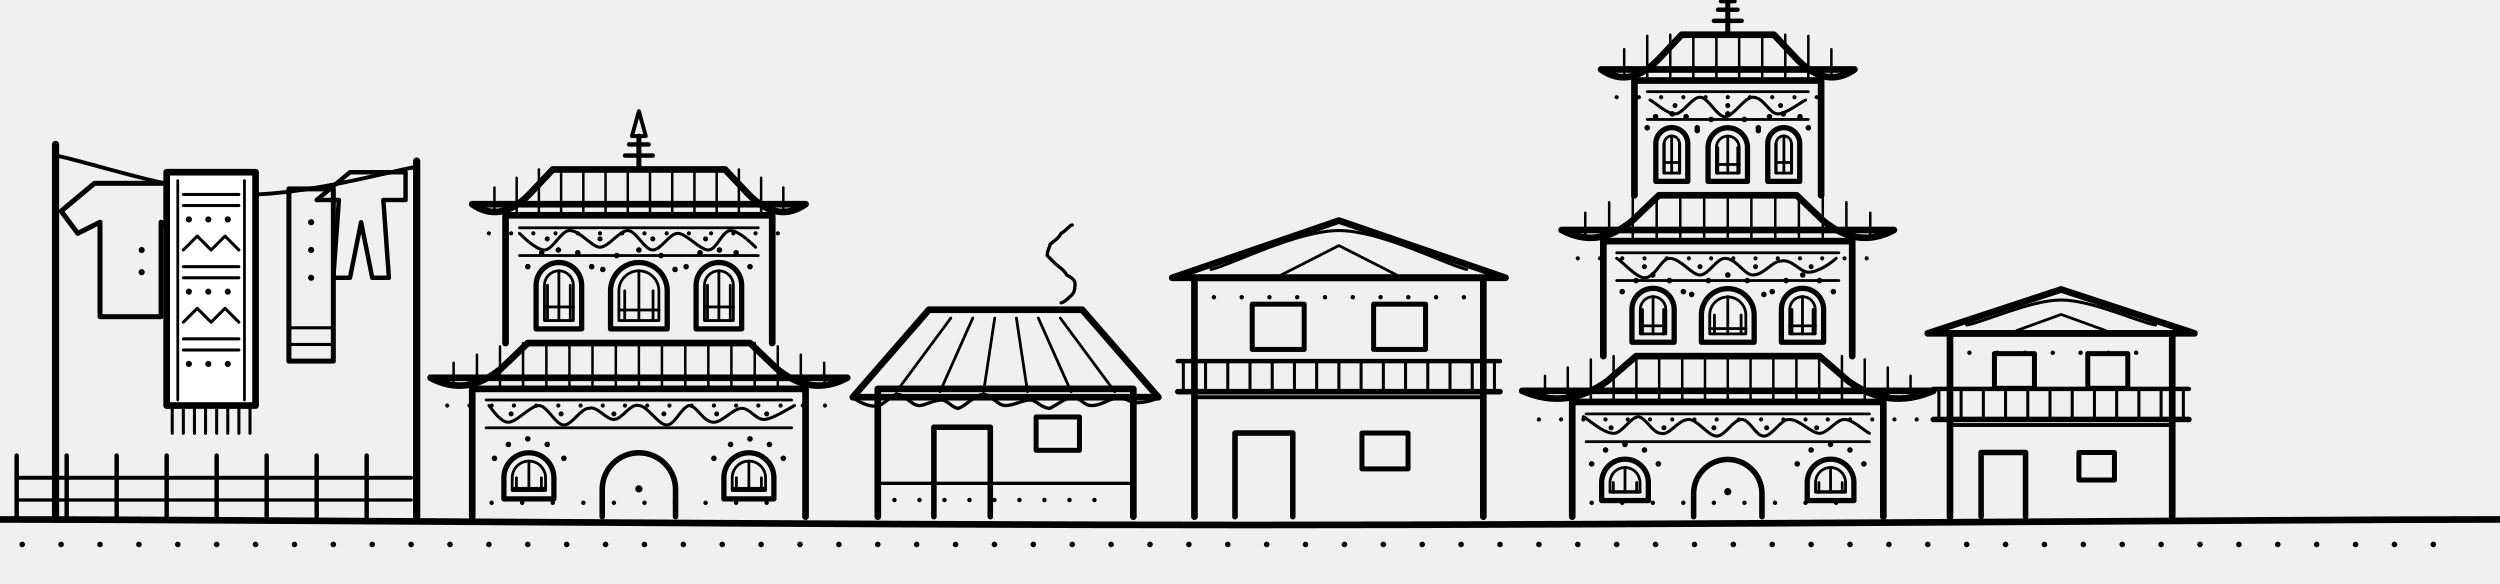
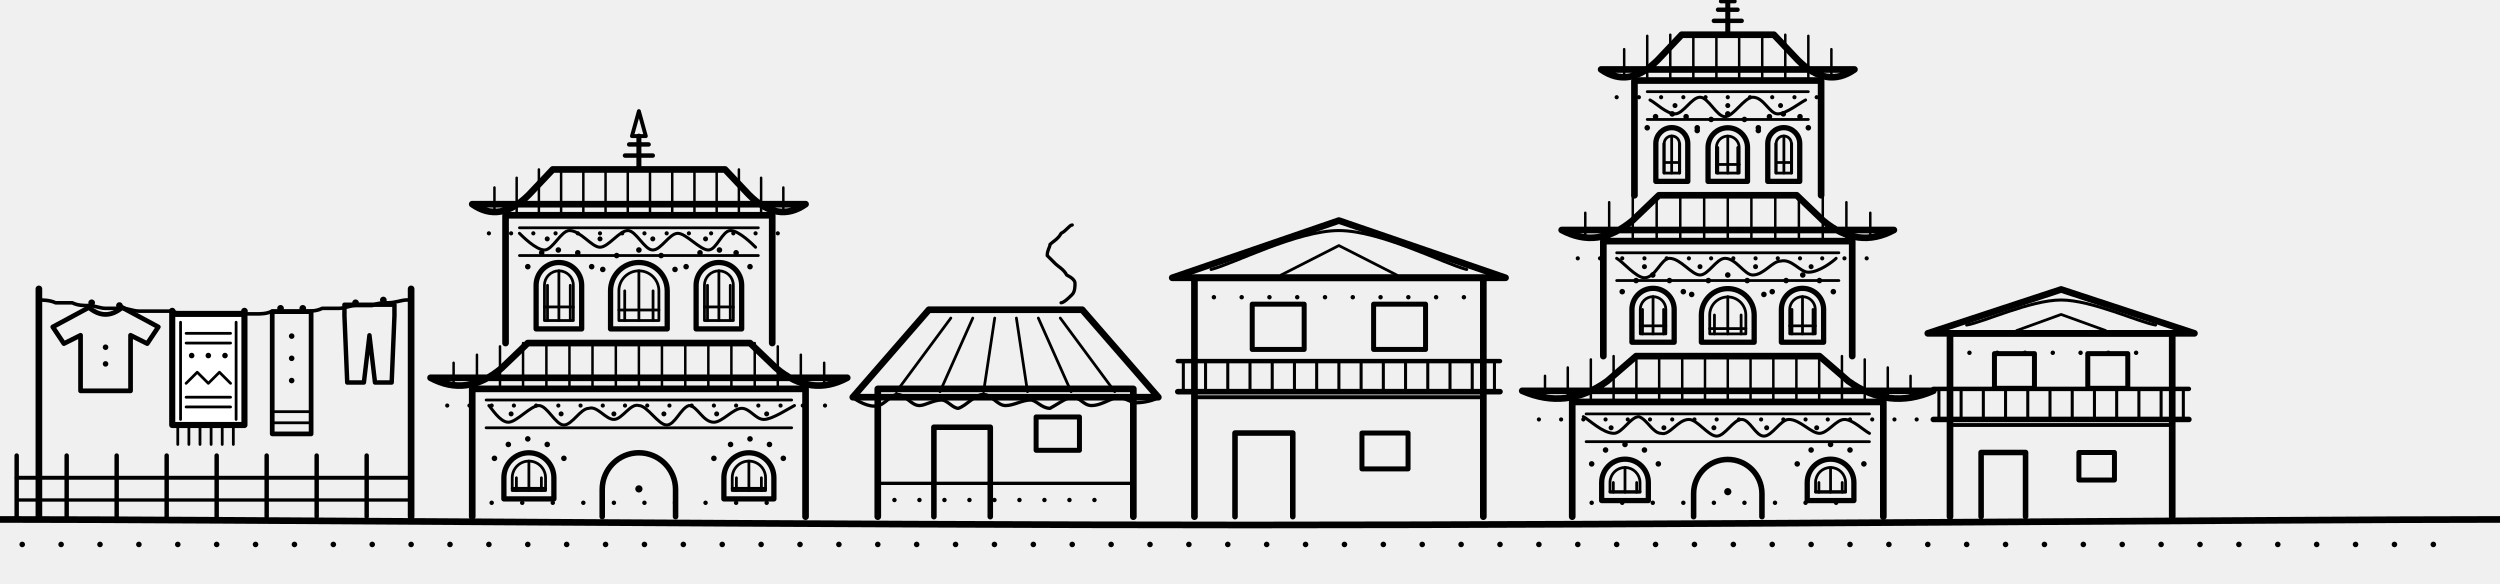
<svg xmlns="http://www.w3.org/2000/svg" viewBox="0 0 900 210" fill="none" stroke="currentColor" stroke-linecap="round" stroke-linejoin="round" aria-hidden="true" focusable="false">
  <path d="M0 187C75 187 300 189 450 189C601 189 825 187 900 187" stroke-width="2.4" />
  <path d="M8 196h0M22 196h0M36 196h0M50 196h0M64 196h0M78 196h0M92 196h0M106 196h0M120 196h0M134 196h0M148 196h0M162 196h0M176 196h0M190 196h0M204 196h0M218 196h0M232 196h0M246 196h0M260 196h0M274 196h0M288 196h0M302 196h0M316 196h0M330 196h0M344 196h0M358 196h0M372 196h0M386 196h0M400 196h0M414 196h0M428 196h0M442 196h0M456 196h0M470 196h0M484 196h0M498 196h0M512 196h0M526 196h0M540 196h0M554 196h0M568 196h0M582 196h0M596 196h0M610 196h0M624 196h0M638 196h0M652 196h0M666 196h0M680 196h0M694 196h0M708 196h0M722 196h0M736 196h0M750 196h0M764 196h0M778 196h0M792 196h0M806 196h0M820 196h0M834 196h0M848 196h0M862 196h0M876 196h0" stroke-width="2" />
  <line x1="6" y1="186" x2="6" y2="164" stroke-width="1.6" />
  <line x1="24" y1="186" x2="24" y2="164" stroke-width="1.6" />
  <line x1="42" y1="186" x2="42" y2="164" stroke-width="1.6" />
  <line x1="60" y1="186" x2="60" y2="164" stroke-width="1.6" />
  <line x1="78" y1="186" x2="78" y2="164" stroke-width="1.6" />
  <line x1="96" y1="186" x2="96" y2="164" stroke-width="1.6" />
  <line x1="114" y1="186" x2="114" y2="164" stroke-width="1.6" />
  <line x1="132" y1="186" x2="132" y2="164" stroke-width="1.6" />
  <line x1="6" y1="172" x2="148" y2="172" stroke-width="1.4" />
  <line x1="6" y1="180" x2="148" y2="180" stroke-width="1.2" />
  <path d="M170.0 186.0V140.0H290.0V186.0" stroke-width="2.4" />
  <line x1="175" y1="144" x2="285" y2="144" stroke-width="1" />
  <line x1="175" y1="154" x2="285" y2="154" stroke-width="1" />
  <path d="M176 146C177 147 180 152 183 152C186 152 191 146 194 146C197 146 200 153 203 153C206 153 209 147 212 147C215 146 218 151 221 151C224 151 227 145 230 146C233 146 237 153 240 153C243 153 245 147 248 146C251 146 253 152 257 152C260 152 264 147 267 147C270 147 272 151 275 151C278 151 284 147 286 146" stroke-width="1.1" />
  <path d="M184 149h0M202 149h0M221 149h0M239 149h0M258 149h0M276 149h0" stroke-width="1.8" />
  <path d="M216.8 186.0V176.2A13.2 13.2 0 0 1 243.2 176.2V186.0" stroke-width="2" />
  <path d="M230 176h0" stroke-width="2.6" />
  <path d="M181.4 179.6V172.0A9.0 9.0 0 0 1 199.4 172.0V179.6Z" stroke-width="1.9" />
  <path d="M184.4 176.6V172.0A6.0 6.0 0 0 1 196.4 172.0V176.6Z" stroke-width="1" />
  <path d="M185.9 172.0V176.6M190.4 166.0V176.6M194.9 172.0V176.6M184.4 175.8H196.4" stroke-width="1" />
  <path d="M178 165h0M183 160h0M190 158h0M197 160h0M203 165h0" stroke-width="2" />
  <path d="M260.6 179.6V172.0A9.0 9.0 0 0 1 278.6 172.0V179.6Z" stroke-width="1.9" />
  <path d="M263.6 176.6V172.0A6.0 6.0 0 0 1 275.6 172.0V176.6Z" stroke-width="1" />
  <path d="M265.1 172.0V176.6M269.6 166.0V176.6M274.1 172.0V176.6M263.6 175.8H275.6" stroke-width="1" />
  <path d="M257 165h0M263 160h0M270 158h0M277 160h0M282 165h0" stroke-width="2" />
  <path d="M177 181h0M188 181h0M199 181h0M210 181h0M221 181h0M232 181h0M243 181h0M254 181h0M265 181h0M276 181h0" stroke-width="1.6" />
  <path d="M155.0 136.0Q168.0 143.0 180.5 132.6L190.0 123.5H270.0L279.5 132.6Q292.0 143.0 305.0 136.0Z" stroke-width="2.4" />
  <path d="M163.3 130.6V139.0" stroke-width=".9" />
  <path d="M171.7 127.7V139.0" stroke-width=".9" />
  <path d="M180.0 124.7V139.0" stroke-width=".9" />
  <path d="M188.3 123.5V139.0" stroke-width=".9" />
  <path d="M196.7 123.5V139.0" stroke-width=".9" />
  <path d="M205.0 123.5V139.0" stroke-width=".9" />
  <path d="M213.3 123.5V139.0" stroke-width=".9" />
  <path d="M221.7 123.5V139.0" stroke-width=".9" />
  <path d="M230.0 123.5V139.0" stroke-width=".9" />
  <path d="M238.3 123.5V139.0" stroke-width=".9" />
  <path d="M246.7 123.5V139.0" stroke-width=".9" />
  <path d="M255.0 123.5V139.0" stroke-width=".9" />
  <path d="M263.3 123.5V139.0" stroke-width=".9" />
  <path d="M271.7 123.5V139.0" stroke-width=".9" />
  <path d="M280.0 124.7V139.0" stroke-width=".9" />
  <path d="M288.3 127.7V139.0" stroke-width=".9" />
  <path d="M296.7 130.6V139.0" stroke-width=".9" />
  <path d="M161 146h0M169 146h0M177 146h0M185 146h0M193 146h0M201 146h0M209 146h0M217 146h0M225 146h0M233 146h0M241 146h0M249 146h0M257 146h0M265 146h0M273 146h0M281 146h0M289 146h0M297 146h0" stroke-width="1.5" />
  <path d="M182.0 123.5V77.5H278.0V123.5" stroke-width="2.4" />
  <line x1="187" y1="82" x2="273" y2="82" stroke-width="1" />
  <line x1="187" y1="92" x2="273" y2="92" stroke-width="1" />
  <path d="M187 84C188 85 193 90 196 90C199 90 202 83 205 83C209 83 213 89 216 89C219 89 223 83 226 83C229 83 232 90 235 90C238 90 241 84 244 84C247 84 252 90 255 90C258 90 260 83 263 83C266 83 271 88 272 89" stroke-width="1.1" />
  <path d="M197 86h0M216 86h0M235 86h0M254 86h0" stroke-width="1.8" />
  <path d="M193.0 118.4V102.7A8.2 8.2 0 0 1 209.4 102.7V118.4Z" stroke-width="1.9" />
  <path d="M196.0 115.4V102.7A5.2 5.2 0 0 1 206.4 102.7V115.4Z" stroke-width="1" />
  <path d="M197.1 102.7V115.4M201.2 97.5V115.4M205.3 102.7V115.4M196.0 110.5H206.4" stroke-width="1" />
  <path d="M190 96h0M195 91h0M201 90h0M208 91h0M213 96h0" stroke-width="2" />
  <path d="M219.8 118.4V104.7A10.2 10.2 0 0 1 240.2 104.7V118.4Z" stroke-width="1.9" />
  <path d="M222.8 115.4V104.7A7.2 7.2 0 0 1 237.2 104.7V115.4Z" stroke-width="1" />
  <path d="M224.9 104.7V115.4M230.0 97.5V115.4M235.1 104.7V115.4M222.8 111.6H237.2" stroke-width="1" />
  <path d="M217 97h0M222 92h0M230 90h0M238 92h0M243 97h0" stroke-width="2" />
  <path d="M250.6 118.4V102.7A8.2 8.2 0 0 1 267.0 102.7V118.4Z" stroke-width="1.9" />
  <path d="M253.6 115.4V102.7A5.2 5.2 0 0 1 264.0 102.7V115.4Z" stroke-width="1" />
  <path d="M254.7 102.7V115.4M258.8 97.5V115.4M262.9 102.7V115.4M253.6 110.5H264.0" stroke-width="1" />
  <path d="M247 96h0M252 91h0M259 90h0M265 91h0M270 96h0" stroke-width="2" />
  <path d="M170.0 73.5Q180.0 80.5 190.4 70.1L199.0 61.0H261.0L269.6 70.1Q280.0 80.5 290.0 73.5Z" stroke-width="2.4" />
  <path d="M178.0 67.5V76.5" stroke-width=".9" />
  <path d="M186.0 64.0V76.5" stroke-width=".9" />
  <path d="M194.0 61.0V76.5" stroke-width=".9" />
  <path d="M202.0 61.0V76.5" stroke-width=".9" />
  <path d="M210.0 61.0V76.5" stroke-width=".9" />
  <path d="M218.0 61.0V76.5" stroke-width=".9" />
  <path d="M226.0 61.0V76.5" stroke-width=".9" />
  <path d="M234.0 61.0V76.5" stroke-width=".9" />
  <path d="M242.0 61.0V76.5" stroke-width=".9" />
  <path d="M250.0 61.0V76.5" stroke-width=".9" />
  <path d="M258.0 61.0V76.5" stroke-width=".9" />
  <path d="M266.0 61.0V76.5" stroke-width=".9" />
  <path d="M274.0 64.0V76.5" stroke-width=".9" />
  <path d="M282.0 67.5V76.5" stroke-width=".9" />
  <path d="M176 84h0M184 84h0M192 84h0M200 84h0M208 84h0M216 84h0M224 84h0M232 84h0M240 84h0M248 84h0M256 84h0M264 84h0M272 84h0M280 84h0" stroke-width="1.5" />
  <line x1="230" y1="61" x2="230" y2="49" stroke-width="1.8" />
  <path d="M225.0 56.0h10M226.5 52.0h7" stroke-width="1.6" />
  <path d="M227.5 49.0L230.0 40.0L232.5 49.0Z" stroke-width="1.4" />
  <path d="M316 186V140H408V186" stroke-width="2.4" />
  <line x1="316" y1="174" x2="408" y2="174" stroke-width="1.2" />
  <path d="M322 180h0M331 180h0M340 180h0M349 180h0M358 180h0M367 180h0M376 180h0M385 180h0M394 180h0" stroke-width="1.6" />
  <path d="M336.2 186V153.8H356.5V186" stroke-width="2" />
  <rect x="373.0" y="150.1" width="15.6" height="12.0" stroke-width="1.8" />
  <path d="M307 143L334.4 111.5H389.6L417 143Z" stroke-width="2.4" />
  <path d="M322.7 141.0L342.3 114.5" stroke-width="1" />
  <path d="M338.4 141.0L350.2 114.5" stroke-width="1" />
  <path d="M354.1 141.0L358.1 114.5" stroke-width="1" />
  <path d="M369.9 141.0L365.9 114.5" stroke-width="1" />
  <path d="M385.6 141.0L373.8 114.5" stroke-width="1" />
  <path d="M401.3 141.0L381.7 114.5" stroke-width="1" />
  <path d="M307 143C308 144 313 147 316 146C318 146 321 142 323 142C326 142 328 146 331 146C333 146 336 144 339 144C341 144 343 147 345 147C348 146 351 142 354 142C357 142 359 146 362 146C365 146 368 144 371 144C373 144 375 147 378 147C380 146 384 143 386 143C389 143 390 146 393 146C396 146 399 144 402 143C405 143 407 145 409 145C412 145 416 144 417 143" stroke-width="1.2" />
  <path d="M382 109C383 109 385 107 386 106C387 105 387 103 387 102C387 101 386 100 384 99C383 97 381 96 380 95C379 94 378 93 377 92C377 90 378 89 378 88C379 87 381 86 382 84C384 83 385 81 386 81" stroke-width="1.2" />
  <path d="M430 186V100H534V186" stroke-width="2.4" />
  <line x1="430" y1="143" x2="534" y2="143" stroke-width="1.4" />
  <path d="M444.6 186V155.9H465.4V186" stroke-width="2" />
  <rect x="490.3" y="155.9" width="16.6" height="12.9" stroke-width="1.8" />
  <path d="M424 141.0H540" stroke-width="2" />
  <path d="M424 130.0H540" stroke-width="1.6" />
  <path d="M426 141.0v-11M434 141.0v-11M442 141.0v-11M450 141.0v-11M458 141.0v-11M466 141.0v-11M474 141.0v-11M482 141.0v-11M490 141.0v-11M498 141.0v-11M506 141.0v-11M514 141.0v-11M522 141.0v-11M530 141.0v-11M538 141.0v-11" stroke-width="1.1" />
  <rect x="450.8" y="109.5" width="18.7" height="16.3" stroke-width="1.8" />
  <rect x="494.5" y="109.5" width="18.7" height="16.3" stroke-width="1.8" />
  <path d="M437 107h0M447 107h0M457 107h0M467 107h0M477 107h0M487 107h0M497 107h0M507 107h0M517 107h0M527 107h0" stroke-width="1.6" />
  <path d="M422 100L482.0 79.4L542 100Z" stroke-width="2.4" />
  <path d="M436 97C444 95 467 83 482 83C497 83 520 95 528 97" stroke-width="1.1" />
  <path d="M461.2 99.0L482.0 88.4L502.8 99.0" stroke-width="1" />
  <path d="M566.0 186.0V144.7H678.0V186.0" stroke-width="2.4" />
  <line x1="571" y1="149" x2="673" y2="149" stroke-width="1" />
  <line x1="571" y1="159" x2="673" y2="159" stroke-width="1" />
  <path d="M570 150C572 151 577 156 581 156C584 156 587 150 590 150C593 151 595 156 598 156C601 157 604 151 608 151C611 151 615 157 618 157C621 157 624 151 627 151C630 151 632 157 635 157C638 157 641 151 644 151C648 151 652 156 655 156C658 156 661 151 664 151C667 151 671 155 673 156" stroke-width="1.1" />
  <path d="M580 154h0M599 154h0M617 154h0M636 154h0M654 154h0" stroke-width="1.8" />
  <path d="M609.7 186.0V177.7A12.3 12.3 0 0 1 634.3 177.7V186.0" stroke-width="2" />
  <path d="M622 177h0" stroke-width="2.6" />
  <path d="M576.6 180.2V173.7A8.4 8.4 0 0 1 593.4 173.7V180.2Z" stroke-width="1.9" />
  <path d="M579.6 177.2V173.7A5.4 5.4 0 0 1 590.4 173.7V177.2Z" stroke-width="1" />
  <path d="M580.8 173.7V177.2M585.0 168.3V177.2M589.2 173.7V177.2M579.6 177.0H590.4" stroke-width="1" />
  <path d="M573 167h0M578 162h0M585 160h0M592 162h0M597 167h0" stroke-width="2" />
  <path d="M650.6 180.2V173.7A8.4 8.4 0 0 1 667.4 173.7V180.2Z" stroke-width="1.9" />
  <path d="M653.6 177.2V173.7A5.4 5.4 0 0 1 664.4 173.7V177.2Z" stroke-width="1" />
  <path d="M654.8 173.7V177.2M659.0 168.3V177.2M663.2 173.7V177.2M653.6 177.0H664.4" stroke-width="1" />
  <path d="M647 167h0M652 162h0M659 160h0M666 162h0M671 167h0" stroke-width="2" />
  <path d="M573 181h0M584 181h0M595 181h0M606 181h0M617 181h0M628 181h0M639 181h0M650 181h0M661 181h0" stroke-width="1.6" />
  <path d="M548.0 140.7Q564.0 147.7 578.6 137.2L589.0 128.2H655.0L665.4 137.2Q680.0 147.7 696.0 140.7Z" stroke-width="2.4" />
  <path d="M556.2 135.3V143.7" stroke-width=".9" />
  <path d="M564.4 132.3V143.7" stroke-width=".9" />
  <path d="M572.7 129.4V143.7" stroke-width=".9" />
  <path d="M580.9 128.2V143.7" stroke-width=".9" />
  <path d="M589.1 128.2V143.7" stroke-width=".9" />
  <path d="M597.3 128.2V143.7" stroke-width=".9" />
  <path d="M605.6 128.2V143.7" stroke-width=".9" />
  <path d="M613.8 128.2V143.7" stroke-width=".9" />
  <path d="M622.0 128.2V143.7" stroke-width=".9" />
  <path d="M630.2 128.2V143.7" stroke-width=".9" />
  <path d="M638.4 128.2V143.7" stroke-width=".9" />
  <path d="M646.7 128.2V143.7" stroke-width=".9" />
  <path d="M654.9 128.2V143.7" stroke-width=".9" />
  <path d="M663.1 128.2V143.7" stroke-width=".9" />
  <path d="M671.3 129.4V143.7" stroke-width=".9" />
  <path d="M679.6 132.3V143.7" stroke-width=".9" />
  <path d="M687.8 135.3V143.7" stroke-width=".9" />
  <path d="M554 151h0M562 151h0M570 151h0M578 151h0M586 151h0M594 151h0M602 151h0M610 151h0M618 151h0M626 151h0M634 151h0M642 151h0M650 151h0M658 151h0M666 151h0M674 151h0M682 151h0M690 151h0" stroke-width="1.5" />
  <path d="M577.2 128.2V86.8H666.8V128.2" stroke-width="2.4" />
  <line x1="582" y1="91" x2="662" y2="91" stroke-width="1" />
  <line x1="582" y1="101" x2="662" y2="101" stroke-width="1" />
  <path d="M582 93C584 94 589 100 592 100C596 100 598 93 601 93C605 93 609 99 612 99C615 99 618 93 621 93C625 93 628 99 631 99C635 99 638 94 641 94C645 93 648 98 651 98C655 98 660 94 661 93" stroke-width="1.1" />
  <path d="M592 96h0M612 96h0M632 96h0M652 96h0" stroke-width="1.8" />
  <path d="M587.5 123.2V111.4A7.6 7.6 0 0 1 602.7 111.4V123.2Z" stroke-width="1.9" />
  <path d="M590.5 120.2V111.4A4.6 4.6 0 0 1 599.7 111.4V120.2Z" stroke-width="1" />
  <path d="M591.3 111.4V120.2M595.1 106.8V120.2M598.9 111.4V120.2M590.5 117.3H599.7" stroke-width="1" />
  <path d="M584 105h0M589 101h0M595 99h0M601 101h0M606 105h0" stroke-width="2" />
  <path d="M612.5 123.2V113.4A9.5 9.5 0 0 1 631.5 113.4V123.2Z" stroke-width="1.9" />
  <path d="M615.5 120.2V113.4A6.5 6.5 0 0 1 628.5 113.4V120.2Z" stroke-width="1" />
  <path d="M617.2 113.4V120.2M622.0 106.8V120.2M626.8 113.4V120.2M615.5 118.3H628.5" stroke-width="1" />
  <path d="M609 106h0M615 101h0M622 99h0M629 101h0M635 106h0" stroke-width="2" />
  <path d="M641.3 123.2V111.4A7.6 7.6 0 0 1 656.5 111.4V123.2Z" stroke-width="1.9" />
  <path d="M644.3 120.2V111.4A4.6 4.6 0 0 1 653.5 111.4V120.2Z" stroke-width="1" />
  <path d="M645.1 111.4V120.2M648.9 106.8V120.2M652.7 111.4V120.2M644.3 117.3H653.5" stroke-width="1" />
  <path d="M638 105h0M643 101h0M649 99h0M655 101h0M660 105h0" stroke-width="2" />
  <path d="M562.2 82.8Q575.2 89.8 587.7 79.4L597.2 70.3H646.8L656.3 79.4Q668.8 89.8 681.8 82.8Z" stroke-width="2.4" />
  <path d="M570.7 76.6V85.8" stroke-width=".9" />
  <path d="M579.3 72.8V85.8" stroke-width=".9" />
  <path d="M587.8 70.3V85.8" stroke-width=".9" />
  <path d="M596.4 70.3V85.8" stroke-width=".9" />
  <path d="M604.9 70.3V85.8" stroke-width=".9" />
  <path d="M613.5 70.3V85.8" stroke-width=".9" />
  <path d="M622.0 70.3V85.8" stroke-width=".9" />
  <path d="M630.5 70.3V85.8" stroke-width=".9" />
  <path d="M639.1 70.3V85.8" stroke-width=".9" />
  <path d="M647.6 70.3V85.8" stroke-width=".9" />
  <path d="M656.2 70.3V85.8" stroke-width=".9" />
  <path d="M664.7 72.8V85.8" stroke-width=".9" />
  <path d="M673.3 76.6V85.8" stroke-width=".9" />
  <path d="M568 93h0M576 93h0M584 93h0M592 93h0M600 93h0M608 93h0M616 93h0M624 93h0M632 93h0M640 93h0M648 93h0M656 93h0M664 93h0M672 93h0" stroke-width="1.5" />
  <path d="M588.4 70.3V29.0H655.6V70.3" stroke-width="2.4" />
  <line x1="593" y1="33" x2="651" y2="33" stroke-width="1" />
  <line x1="593" y1="43" x2="651" y2="43" stroke-width="1" />
  <path d="M594 36C596 37 600 41 603 41C606 41 609 35 612 35C615 35 618 42 621 42C624 42 628 35 631 35C635 35 637 41 640 41C643 41 648 37 650 36" stroke-width="1.1" />
  <path d="M603 38h0M622 38h0M641 38h0" stroke-width="1.8" />
  <path d="M596.1 65.3V51.7A5.7 5.7 0 0 1 607.6 51.7V65.3Z" stroke-width="1.9" />
  <path d="M599.1 62.3V51.7A2.7 2.7 0 0 1 604.6 51.7V62.3Z" stroke-width="1" />
  <path d="M599.0 51.7V62.3M601.8 49.0V62.3M604.7 51.7V62.3M599.1 58.5H604.6" stroke-width="1" />
  <path d="M593 46h0M596 42h0M602 41h0M607 42h0M611 46h0" stroke-width="2" />
  <path d="M614.9 65.3V53.1A7.1 7.1 0 0 1 629.1 53.1V65.3Z" stroke-width="1.9" />
  <path d="M617.9 62.3V53.1A4.1 4.1 0 0 1 626.1 53.1V62.3Z" stroke-width="1" />
  <path d="M618.4 53.1V62.3M622.0 49.0V62.3M625.6 53.1V62.3M617.9 59.2H626.1" stroke-width="1" />
  <path d="M611 47h0M616 43h0M622 41h0M628 43h0M633 47h0" stroke-width="2" />
  <path d="M636.4 65.3V51.7A5.7 5.7 0 0 1 647.9 51.7V65.3Z" stroke-width="1.9" />
  <path d="M639.4 62.3V51.7A2.7 2.7 0 0 1 644.9 51.7V62.3Z" stroke-width="1" />
  <path d="M639.3 51.7V62.3M642.2 49.0V62.3M645.0 51.7V62.3M639.4 58.5H644.9" stroke-width="1" />
  <path d="M633 46h0M637 42h0M642 41h0M648 42h0M651 46h0" stroke-width="2" />
  <path d="M576.4 25.0Q586.4 32.0 596.8 21.6L605.4 12.5H638.6L647.2 21.6Q657.6 32.0 667.6 25.0Z" stroke-width="2.4" />
  <path d="M584.7 17.7V28.0" stroke-width=".9" />
  <path d="M593.0 12.9V28.0" stroke-width=".9" />
  <path d="M601.3 12.5V28.0" stroke-width=".9" />
  <path d="M609.6 12.5V28.0" stroke-width=".9" />
  <path d="M617.9 12.5V28.0" stroke-width=".9" />
  <path d="M626.1 12.5V28.0" stroke-width=".9" />
  <path d="M634.4 12.5V28.0" stroke-width=".9" />
  <path d="M642.7 12.5V28.0" stroke-width=".9" />
  <path d="M651.0 12.9V28.0" stroke-width=".9" />
  <path d="M659.3 17.7V28.0" stroke-width=".9" />
  <path d="M582 35h0M590 35h0M598 35h0M606 35h0M614 35h0M622 35h0M630 35h0M638 35h0M646 35h0M654 35h0" stroke-width="1.5" />
  <line x1="622" y1="12" x2="622" y2="0" stroke-width="1.8" />
  <path d="M617.0 7.5h10M618.5 3.5h7" stroke-width="1.6" />
  <path d="M619.5 0.5L622.0 -8.5L624.5 0.5Z" stroke-width="1.4" />
  <path d="M702 186V120H782V186" stroke-width="2.4" />
  <line x1="702" y1="153" x2="782" y2="153" stroke-width="1.4" />
  <path d="M713.2 186V162.9H729.2V186" stroke-width="2" />
  <rect x="748.4" y="162.9" width="12.8" height="9.9" stroke-width="1.8" />
  <path d="M696 151.0H788" stroke-width="2" />
  <path d="M696 140.0H788" stroke-width="1.6" />
  <path d="M698 151.0v-11M706 151.0v-11M714 151.0v-11M722 151.0v-11M730 151.0v-11M738 151.0v-11M746 151.0v-11M754 151.0v-11M762 151.0v-11M770 151.0v-11M778 151.0v-11M786 151.0v-11" stroke-width="1.1" />
  <rect x="718.0" y="127.3" width="14.4" height="12.5" stroke-width="1.8" />
  <rect x="751.6" y="127.3" width="14.4" height="12.5" stroke-width="1.8" />
  <path d="M709 127h0M719 127h0M729 127h0M739 127h0M749 127h0M759 127h0M769 127h0" stroke-width="1.6" />
  <path d="M694 120L742.0 104.2L790 120Z" stroke-width="2.4" />
  <path d="M708 117C714 116 731 108 742 108C753 108 770 116 776 117" stroke-width="1.1" />
  <path d="M726.0 119.0L742.0 113.2L758.0 119.0" stroke-width="1" />
-   <line x1="20" y1="186" x2="20" y2="52" stroke-width="2.6" />
-   <line x1="150" y1="186" x2="150" y2="58" stroke-width="2.6" />
-   <path d="M20 56C31 58 63 69 85 70C107 71 139 62 150 60" stroke-width="1.4" />
-   <path d="M34 66l-12 10l6 8l8 -4v34h22v-34l8 4l6 -8l-12 -10z" stroke-width="1.8" />
-   <path d="M51 90h0M51 98h0" stroke-width="2.2" />
-   <path d="M104 68h16v62h-16z" stroke-width="1.8" />
-   <path d="M104 118h16M104 124h16" stroke-width="1.1" />
-   <path d="M112 80h0M112 90h0M112 100h0" stroke-width="2.2" />
-   <path d="M126 62h20v10h-8l2 28h-6l-4 -20l-4 20h-6l2 -28h-8z" stroke-width="1.6" />
-   <path d="M60 62H92V146H60Z" fill="#fff" stroke-width="2.4" />
-   <path d="M64 65V144M88 65V144" stroke-width="1" />
-   <path d="M66 70H86M66 74H86" stroke-width="1.1" />
-   <path d="M68 79h0M75 79h0M82 79h0" stroke-width="2.2" />
-   <path d="M66 90l5 -5l5 5l5 -5l5 5" stroke-width="1.1" />
-   <path d="M66 96H86M66 100H86" stroke-width="1.1" />
-   <path d="M68 105h0M75 105h0M82 105h0" stroke-width="2.2" />
-   <path d="M66 116l5 -5l5 5l5 -5l5 5" stroke-width="1.1" />
-   <path d="M66 122H86M66 126H86" stroke-width="1.1" />
-   <path d="M68 131h0M75 131h0M82 131h0" stroke-width="2.2" />
-   <line x1="62" y1="146" x2="62" y2="156" stroke-width="1.1" />
-   <line x1="66" y1="146" x2="66" y2="156" stroke-width="1.1" />
-   <line x1="70" y1="146" x2="70" y2="156" stroke-width="1.1" />
-   <line x1="74" y1="146" x2="74" y2="156" stroke-width="1.1" />
-   <line x1="78" y1="146" x2="78" y2="156" stroke-width="1.1" />
-   <line x1="82" y1="146" x2="82" y2="156" stroke-width="1.1" />
-   <line x1="86" y1="146" x2="86" y2="156" stroke-width="1.1" />
-   <line x1="90" y1="146" x2="90" y2="156" stroke-width="1.1" />
+   <line x1="14" y1="186" x2="14" y2="104" stroke-width="2.4" />
+   <line x1="148" y1="186" x2="148" y2="104" stroke-width="2.4" />
+   <path d="M14 108C15 108 18 108 20 109C22 109 24 109 26 109C28 110 30 110 32 110C34 110 36 111 38 111C40 111 42 111 44 111C46 111 48 112 50 112C52 112 54 112 56 112C58 112 60 112 62 112C64 113 66 113 68 113C70 113 72 113 74 113C76 113 78 113 80 113C82 113 84 113 86 113C88 113 90 113 92 113C94 113 96 113 98 112C100 112 102 112 104 112C106 112 108 112 110 112C112 112 114 112 116 111C118 111 120 111 122 111C124 111 126 110 128 110C130 110 132 110 134 110C136 109 138 109 140 109C142 109 145 108 146 108C147 108 148 108 148 108" stroke-width="1.3" />
+   <path d="M32 110.7l-13 7l4 6l6 -3v20h18v-20l6 3l4 -6l-13 -7q-6 5 -12 0z" stroke-width="1.7" />
+   <path d="M38 125h0M38 131h0" stroke-width="2" />
+   <path d="M62 113.0H88V153.0H62Z" fill="#fff" stroke-width="2.2" />
+   <path d="M65 116.0V151.0M85 116.0V151.0" stroke-width="1" />
+   <path d="M67 120.0H83M67 123.5H83" stroke-width="1" />
+   <path d="M69 128h0M75 128h0M81 128h0" stroke-width="2" />
+   <path d="M67 138.0l4 -4l4 4l4 -4l4 4" stroke-width="1" />
+   <path d="M67 143.0H83M67 146.5H83" stroke-width="1" />
+   <line x1="64" y1="153" x2="64" y2="160" stroke-width="1" />
+   <line x1="68" y1="153" x2="68" y2="160" stroke-width="1" />
+   <line x1="72" y1="153" x2="72" y2="160" stroke-width="1" />
+   <line x1="76" y1="153" x2="76" y2="160" stroke-width="1" />
+   <line x1="80" y1="153" x2="80" y2="160" stroke-width="1" />
+   <line x1="84" y1="153" x2="84" y2="160" stroke-width="1" />
+   <path d="M98 112.2H112V156.2H98Z" stroke-width="1.7" />
+   <path d="M98 148.2H112M98 152.2H112" stroke-width="1" />
+   <path d="M105 121h0M105 129h0M105 137h0" stroke-width="2" />
+   <path d="M124 109.7H142V113.7L141 137.7H135L133 120.7L131 137.7H125L124 113.7Z" stroke-width="1.6" />
+   <path d="M33 109h0" stroke-width="2.4" />
+   <path d="M43 110h0" stroke-width="2.4" />
+   <path d="M62 112h0" stroke-width="2.4" />
+   <path d="M88 112h0" stroke-width="2.4" />
+   <path d="M101 111h0" stroke-width="2.4" />
+   <path d="M109 111h0" stroke-width="2.4" />
+   <path d="M128 109h0" stroke-width="2.4" />
+   <path d="M138 108h0" stroke-width="2.4" />
</svg>
